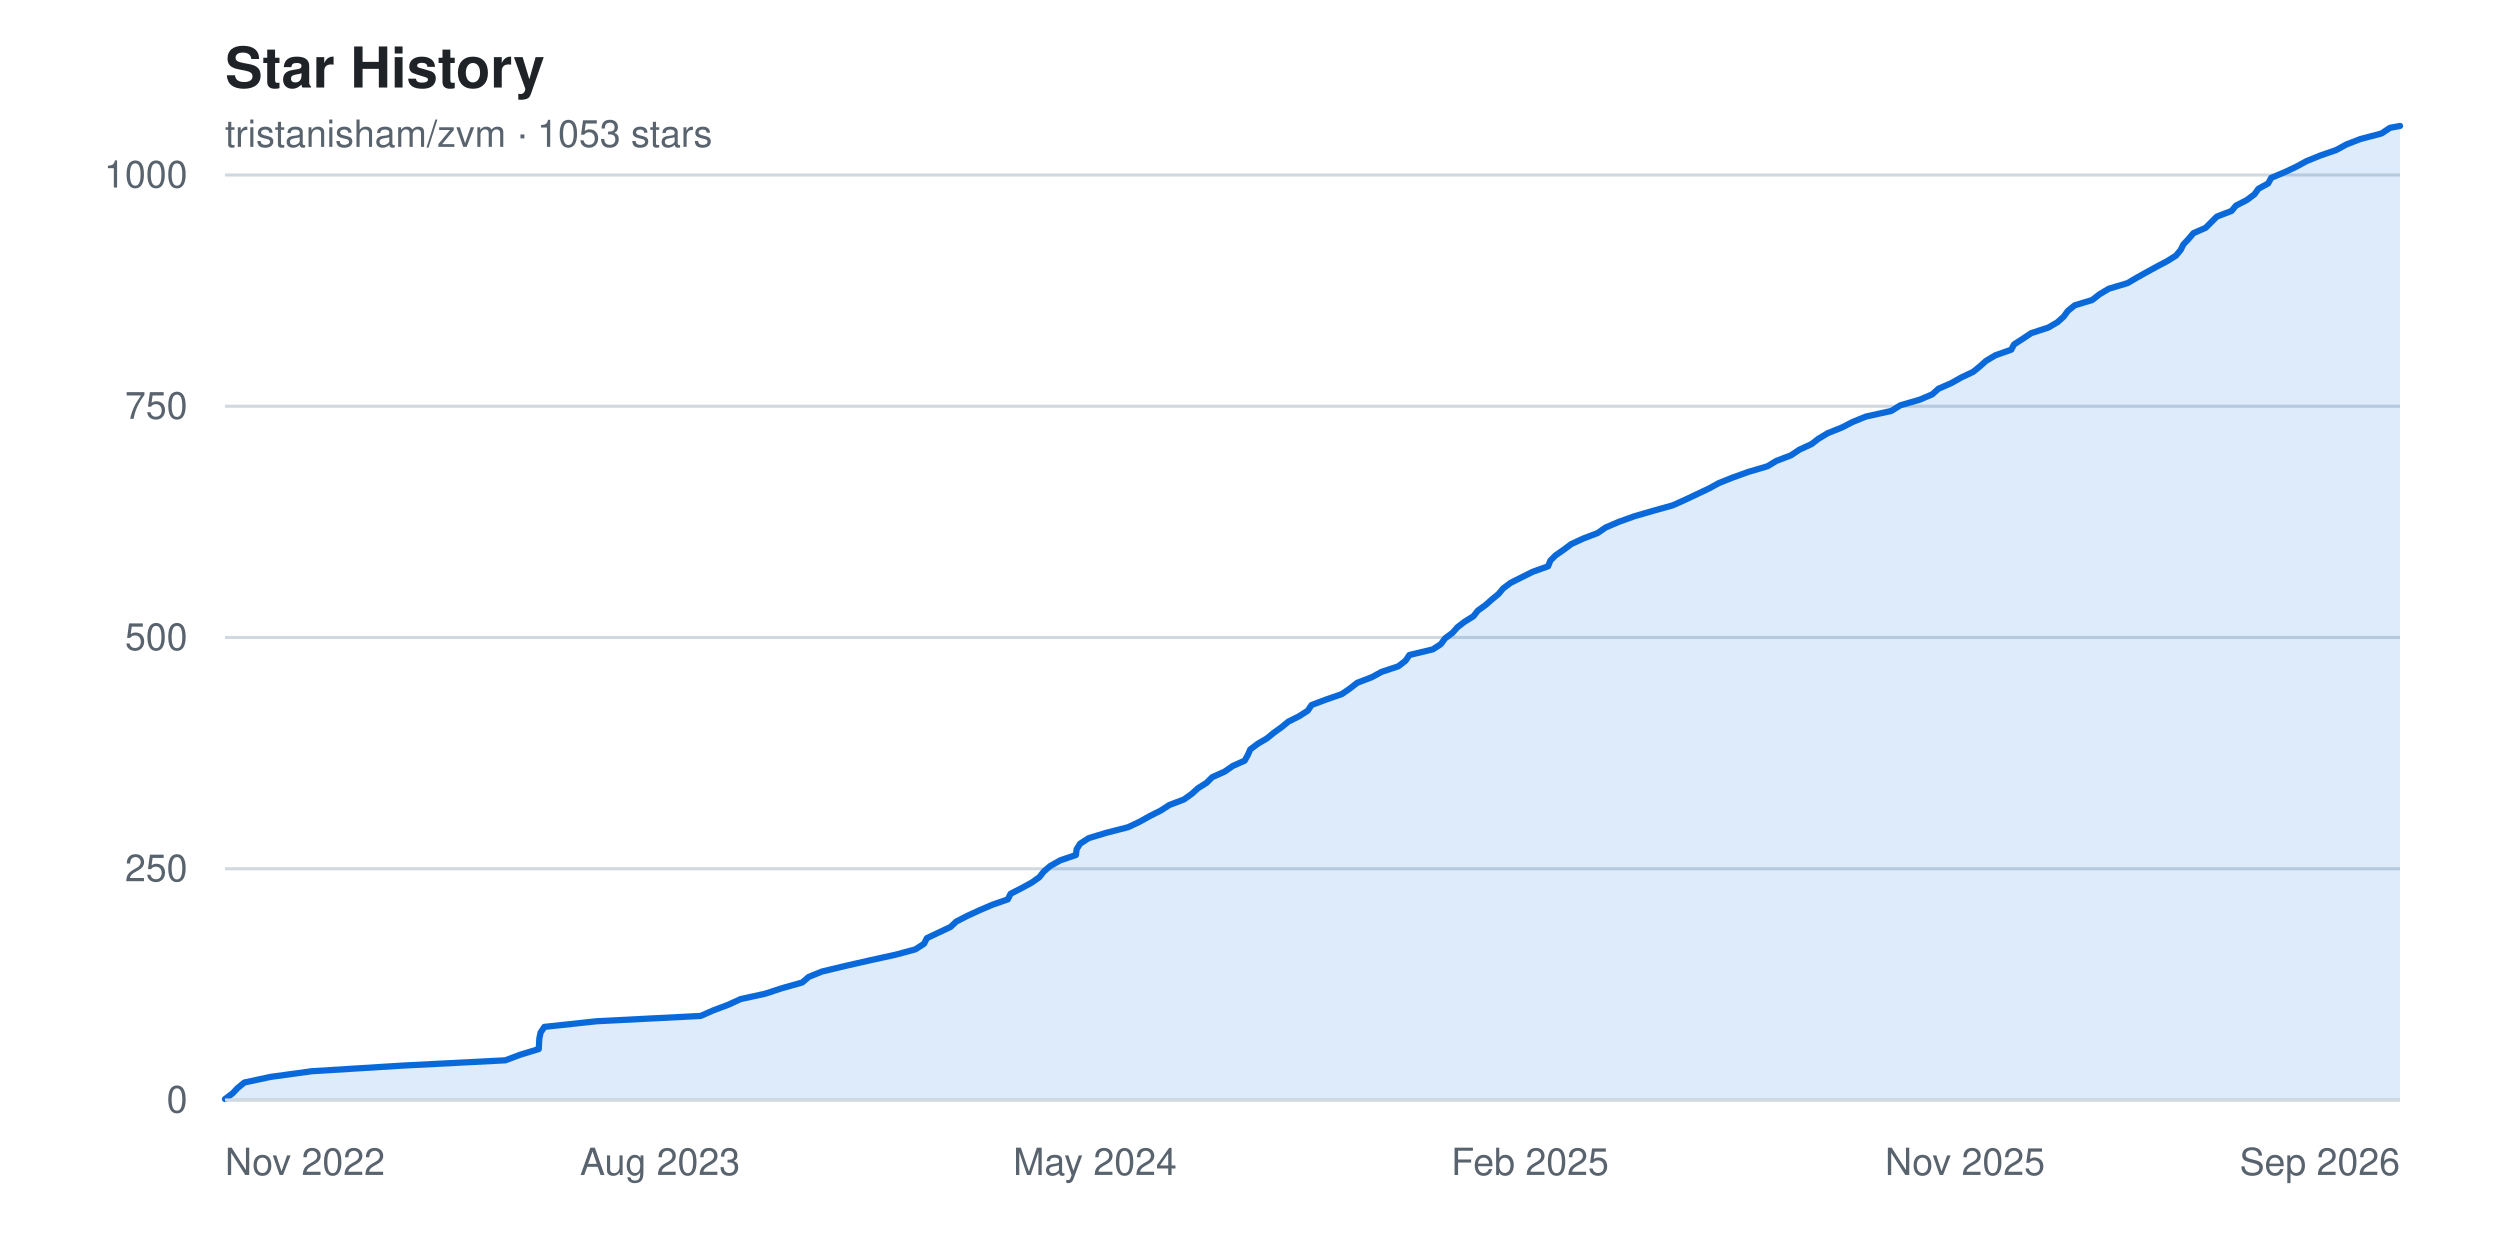
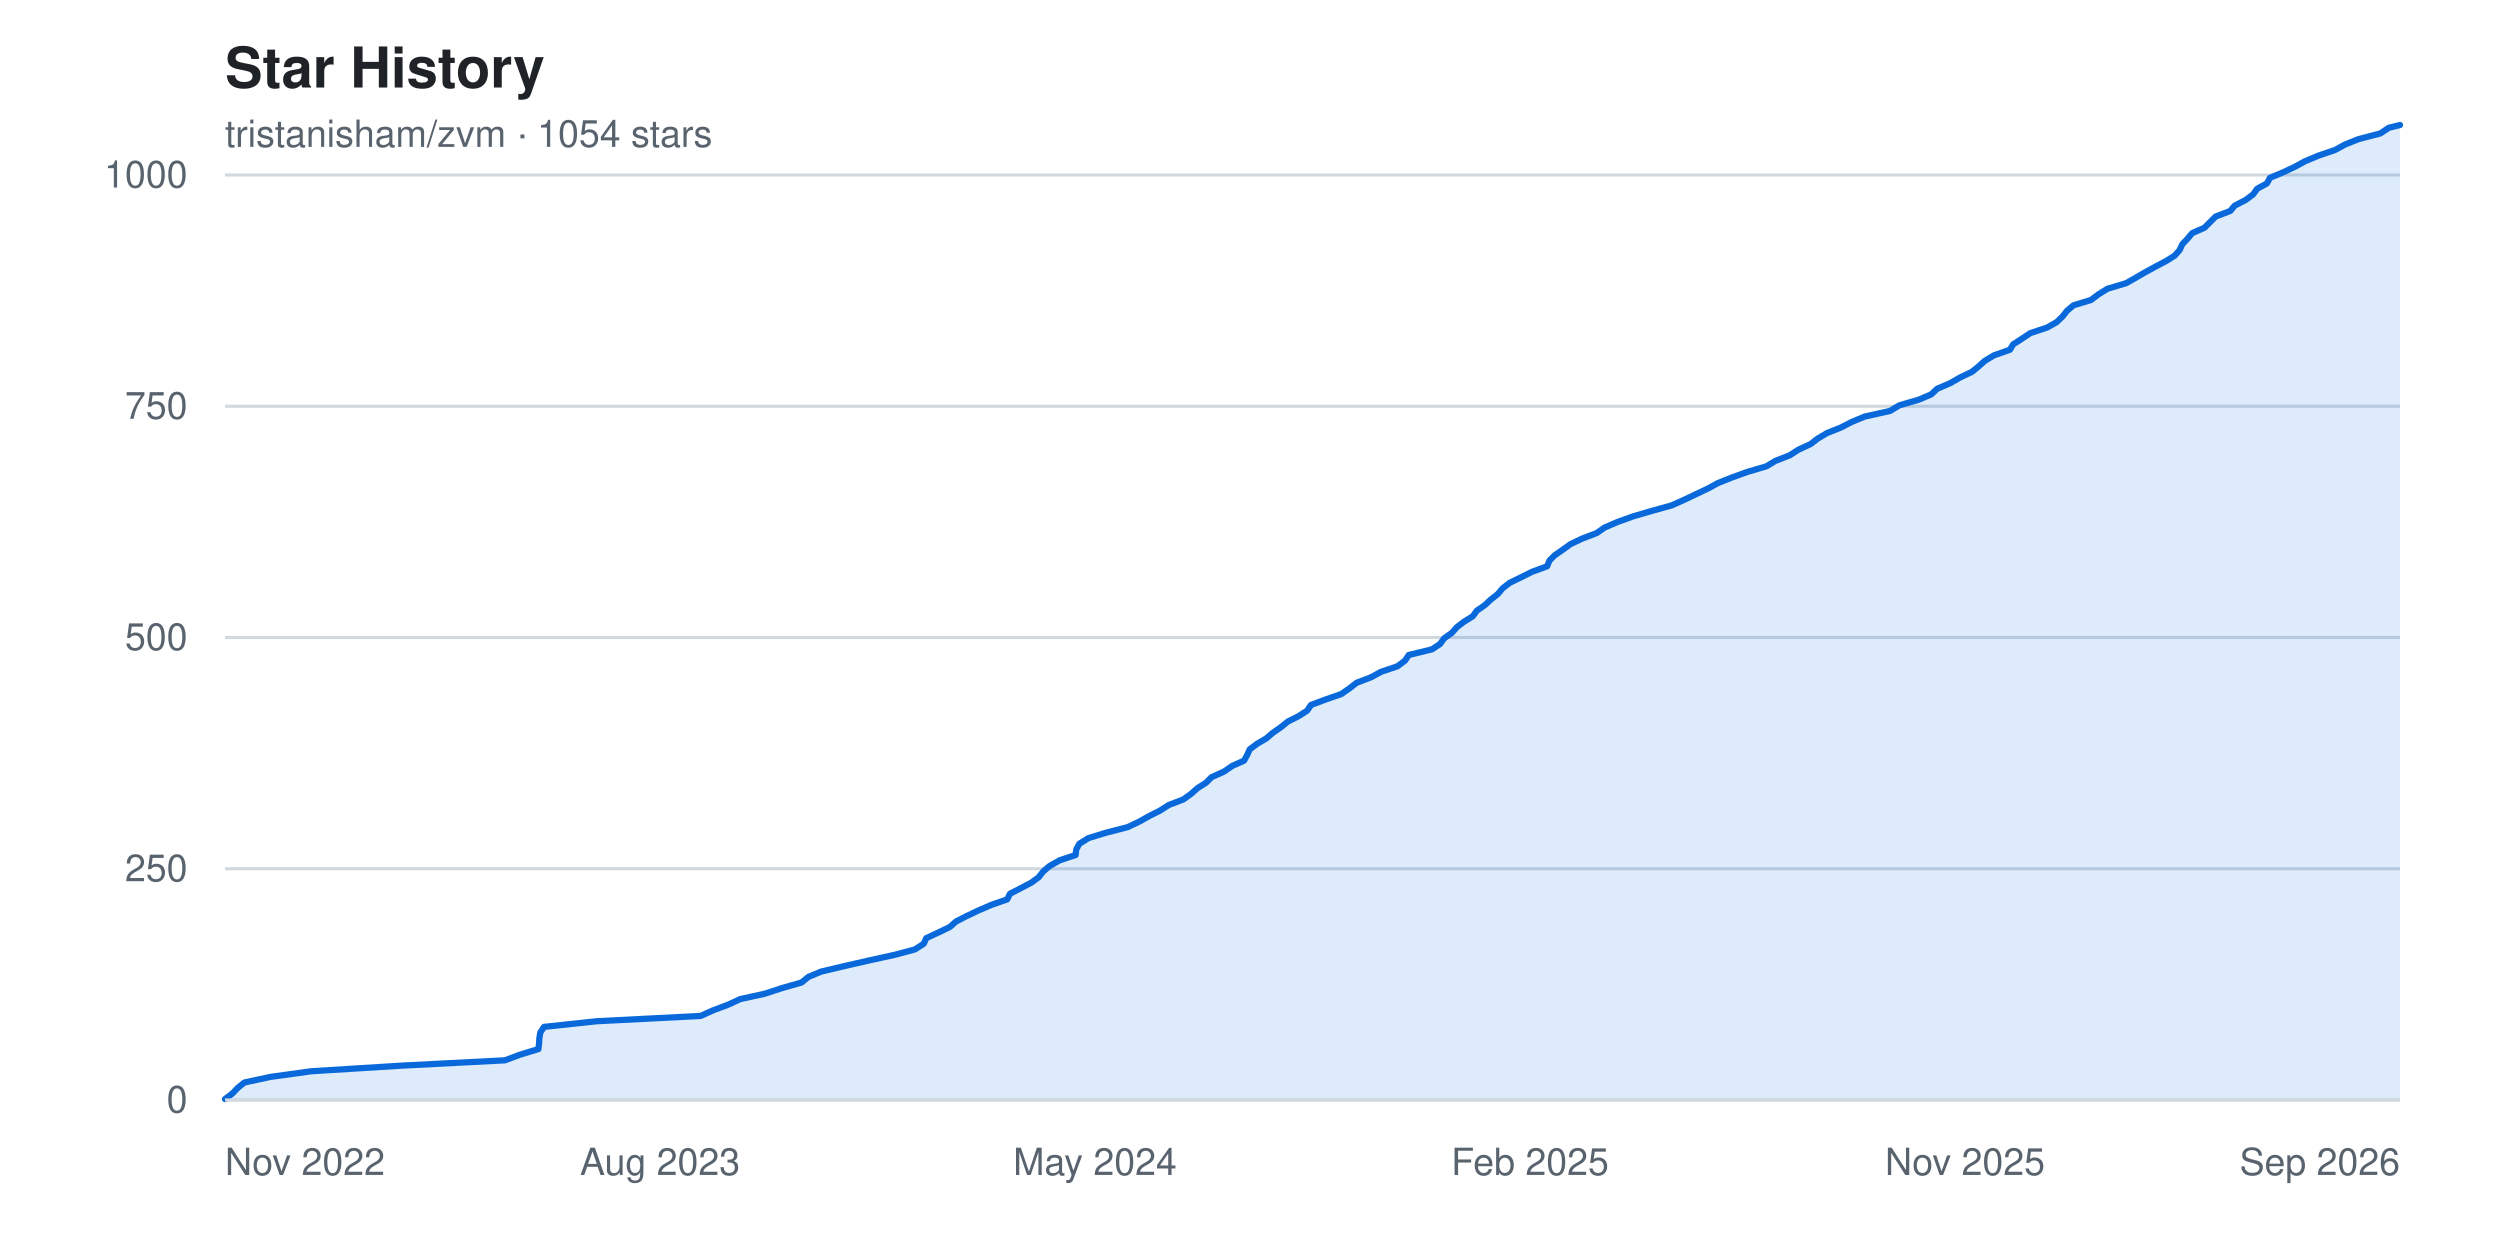
<svg xmlns="http://www.w3.org/2000/svg" width="800" height="400" viewBox="0 0 800 400" font-family="-apple-system, BlinkMacSystemFont, 'Segoe UI', Helvetica, Arial, sans-serif" role="img" aria-label="Star history chart for tristanisham/zvm">
  <rect width="800" height="400" fill="#ffffff" />
  <text x="72" y="28" fill="#1f2328" font-size="18" font-weight="600">Star History</text>
-   <text x="72" y="47" fill="#59636e" font-size="12">tristanisham/zvm · 1053 stars</text>
+   <text x="72" y="47" fill="#59636e" font-size="12">tristanisham/zvm · 1054 stars</text>
  <g>
    <line x1="72" y1="352.0" x2="768" y2="352.0" stroke="#d1d9e0" stroke-width="1" />
    <text x="60" y="352.0" fill="#59636e" font-size="12" text-anchor="end" dominant-baseline="middle">0</text>
    <line x1="72" y1="278.0" x2="768" y2="278.0" stroke="#d1d9e0" stroke-width="1" />
    <text x="60" y="278.0" fill="#59636e" font-size="12" text-anchor="end" dominant-baseline="middle">250</text>
    <line x1="72" y1="204.0" x2="768" y2="204.0" stroke="#d1d9e0" stroke-width="1" />
    <text x="60" y="204.0" fill="#59636e" font-size="12" text-anchor="end" dominant-baseline="middle">500</text>
    <line x1="72" y1="130.0" x2="768" y2="130.0" stroke="#d1d9e0" stroke-width="1" />
    <text x="60" y="130.0" fill="#59636e" font-size="12" text-anchor="end" dominant-baseline="middle">750</text>
    <line x1="72" y1="56.0" x2="768" y2="56.0" stroke="#d1d9e0" stroke-width="1" />
    <text x="60" y="56.0" fill="#59636e" font-size="12" text-anchor="end" dominant-baseline="middle">1000</text>
  </g>
-   <path d="M 72.0,352.0 L 72.0 351.7 L 74.4 349.9 L 76.0 348.2 L 78.2 346.4 L 86.6 344.6 L 99.7 342.8 L 128.6 341.0 L 161.7 339.3 L 166.5 337.5 L 172.4 335.7 L 172.5 333.9 L 172.6 332.2 L 173.0 330.4 L 174.2 328.6 L 190.9 326.8 L 224.2 325.1 L 228.3 323.3 L 233.1 321.5 L 237.0 319.7 L 244.8 318.0 L 250.3 316.2 L 256.7 314.4 L 258.8 312.6 L 263.0 310.9 L 270.5 309.1 L 278.4 307.3 L 286.6 305.5 L 292.9 303.8 L 295.7 302.0 L 296.6 300.2 L 300.4 298.4 L 304.2 296.6 L 306.0 294.9 L 309.5 293.1 L 313.4 291.3 L 317.6 289.5 L 322.5 287.8 L 323.4 286.0 L 326.9 284.2 L 330.2 282.4 L 332.6 280.7 L 334.0 278.9 L 336.1 277.1 L 339.3 275.3 L 344.3 273.6 L 344.5 271.8 L 345.6 270.0 L 348.4 268.2 L 354.0 266.5 L 361.0 264.7 L 364.8 262.9 L 368.0 261.1 L 371.4 259.4 L 374.2 257.6 L 378.9 255.8 L 381.4 254.0 L 383.4 252.2 L 386.1 250.5 L 387.9 248.7 L 391.9 246.9 L 394.5 245.1 L 398.3 243.4 L 399.3 241.6 L 400.1 239.8 L 402.5 238.0 L 405.4 236.3 L 407.6 234.5 L 410.1 232.7 L 412.3 230.9 L 415.7 229.2 L 418.5 227.4 L 419.7 225.6 L 424.5 223.8 L 429.4 222.1 L 432.0 220.3 L 434.3 218.5 L 439.0 216.7 L 442.1 215.0 L 447.5 213.2 L 449.8 211.4 L 451.0 209.6 L 458.5 207.8 L 461.1 206.1 L 462.4 204.3 L 464.8 202.5 L 466.4 200.7 L 468.6 199.0 L 471.5 197.2 L 472.9 195.4 L 475.4 193.6 L 477.3 191.9 L 479.5 190.1 L 481.0 188.3 L 483.4 186.5 L 486.8 184.8 L 490.4 183.0 L 495.4 181.2 L 496.1 179.4 L 497.8 177.7 L 500.4 175.9 L 502.8 174.1 L 506.7 172.3 L 511.2 170.6 L 513.8 168.8 L 518.0 167.0 L 523.0 165.2 L 529.2 163.4 L 535.3 161.7 L 539.3 159.9 L 543.1 158.1 L 546.9 156.3 L 550.0 154.6 L 554.5 152.8 L 559.5 151.0 L 565.6 149.2 L 568.4 147.5 L 573.1 145.7 L 575.8 143.9 L 579.7 142.1 L 581.9 140.4 L 584.9 138.6 L 589.4 136.8 L 592.9 135.0 L 597.1 133.3 L 605.2 131.5 L 608.1 129.7 L 614.3 127.9 L 618.3 126.2 L 620.3 124.4 L 624.4 122.6 L 627.6 120.8 L 631.4 119.0 L 633.5 117.3 L 635.5 115.5 L 638.5 113.7 L 643.6 111.9 L 644.5 110.2 L 647.3 108.4 L 650.0 106.6 L 655.5 104.8 L 658.4 103.1 L 660.4 101.3 L 661.7 99.5 L 663.9 97.7 L 669.5 96.0 L 671.8 94.2 L 674.8 92.4 L 680.8 90.6 L 683.7 88.9 L 686.9 87.1 L 690.2 85.3 L 693.6 83.5 L 696.3 81.8 L 697.8 80.0 L 698.7 78.2 L 700.4 76.4 L 701.9 74.6 L 705.8 72.9 L 707.6 71.1 L 709.4 69.3 L 714.1 67.5 L 715.5 65.8 L 719.0 64.0 L 721.4 62.2 L 722.7 60.4 L 725.8 58.7 L 726.8 56.9 L 731.1 55.1 L 734.9 53.3 L 738.0 51.6 L 742.4 49.8 L 747.6 48.0 L 750.9 46.2 L 755.3 44.5 L 762.1 42.7 L 764.8 40.9 L 768.0 40.3 L 768.0,352.0 Z" fill="#0969da22" />
-   <polyline points="72.0,351.7 74.4,349.9 76.0,348.2 78.2,346.4 86.6,344.6 99.7,342.8 128.6,341.0 161.7,339.3 166.5,337.5 172.4,335.7 172.5,333.9 172.6,332.2 173.0,330.4 174.2,328.6 190.9,326.8 224.2,325.1 228.3,323.3 233.1,321.5 237.0,319.7 244.8,318.0 250.3,316.2 256.7,314.4 258.8,312.6 263.0,310.9 270.5,309.1 278.4,307.3 286.6,305.5 292.9,303.8 295.7,302.0 296.6,300.2 300.4,298.4 304.2,296.6 306.0,294.9 309.5,293.1 313.4,291.3 317.6,289.5 322.5,287.8 323.4,286.0 326.9,284.2 330.2,282.4 332.6,280.7 334.0,278.9 336.1,277.1 339.3,275.3 344.3,273.6 344.5,271.8 345.6,270.0 348.4,268.2 354.0,266.5 361.0,264.7 364.8,262.9 368.0,261.1 371.4,259.4 374.2,257.6 378.9,255.8 381.4,254.0 383.4,252.2 386.1,250.5 387.9,248.7 391.9,246.9 394.5,245.1 398.3,243.4 399.3,241.6 400.1,239.8 402.5,238.0 405.4,236.3 407.6,234.5 410.1,232.7 412.3,230.9 415.7,229.2 418.5,227.4 419.7,225.6 424.5,223.8 429.4,222.1 432.0,220.3 434.3,218.5 439.0,216.7 442.1,215.0 447.5,213.2 449.8,211.4 451.0,209.6 458.5,207.8 461.1,206.1 462.4,204.3 464.8,202.5 466.4,200.7 468.6,199.0 471.5,197.2 472.9,195.4 475.4,193.6 477.3,191.9 479.5,190.1 481.0,188.3 483.4,186.5 486.8,184.8 490.4,183.0 495.4,181.2 496.1,179.4 497.8,177.7 500.4,175.9 502.8,174.1 506.7,172.3 511.2,170.6 513.8,168.8 518.0,167.0 523.0,165.2 529.2,163.4 535.3,161.7 539.3,159.9 543.1,158.1 546.9,156.3 550.0,154.6 554.5,152.8 559.5,151.0 565.6,149.2 568.4,147.5 573.1,145.7 575.8,143.9 579.7,142.1 581.9,140.4 584.9,138.6 589.4,136.8 592.9,135.0 597.1,133.3 605.2,131.5 608.1,129.7 614.3,127.9 618.3,126.2 620.3,124.4 624.4,122.6 627.6,120.8 631.4,119.0 633.5,117.3 635.5,115.5 638.5,113.7 643.6,111.9 644.5,110.2 647.3,108.4 650.0,106.6 655.5,104.8 658.4,103.1 660.4,101.3 661.7,99.5 663.9,97.7 669.5,96.0 671.8,94.2 674.8,92.4 680.8,90.6 683.7,88.9 686.9,87.1 690.2,85.3 693.6,83.5 696.3,81.8 697.8,80.0 698.7,78.2 700.4,76.4 701.9,74.6 705.8,72.9 707.6,71.1 709.4,69.3 714.1,67.5 715.5,65.8 719.0,64.0 721.4,62.2 722.7,60.4 725.8,58.7 726.8,56.9 731.1,55.1 734.9,53.3 738.0,51.6 742.4,49.8 747.6,48.0 750.9,46.2 755.3,44.5 762.1,42.7 764.8,40.9 768.0,40.3" fill="none" stroke="#0969da" stroke-width="2" stroke-linejoin="round" stroke-linecap="round" />
+   <path d="M 72.0,352.0 L 72.0 351.7 L 74.4 349.9 L 76.0 348.2 L 78.2 346.4 L 86.6 344.6 L 99.6 342.8 L 128.6 341.0 L 161.6 339.3 L 166.4 337.5 L 172.3 335.7 L 172.5 333.9 L 172.6 332.2 L 172.9 330.4 L 174.1 328.6 L 190.9 326.8 L 224.2 325.1 L 228.2 323.3 L 233.0 321.5 L 236.9 319.7 L 244.7 318.0 L 250.2 316.2 L 256.5 314.4 L 258.7 312.6 L 262.8 310.9 L 270.4 309.1 L 278.3 307.3 L 286.5 305.5 L 292.8 303.8 L 295.6 302.0 L 296.4 300.2 L 300.3 298.4 L 304.0 296.6 L 305.9 294.9 L 309.4 293.1 L 313.2 291.3 L 317.4 289.5 L 322.3 287.8 L 323.2 286.0 L 326.7 284.2 L 330.1 282.4 L 332.4 280.7 L 333.8 278.9 L 335.9 277.1 L 339.1 275.3 L 344.2 273.6 L 344.4 271.8 L 345.4 270.0 L 348.3 268.2 L 353.8 266.5 L 360.8 264.7 L 364.6 262.9 L 367.8 261.1 L 371.2 259.4 L 374.0 257.6 L 378.7 255.8 L 381.2 254.0 L 383.2 252.2 L 385.9 250.5 L 387.7 248.7 L 391.7 246.9 L 394.3 245.1 L 398.1 243.4 L 399.1 241.6 L 399.9 239.8 L 402.3 238.0 L 405.2 236.3 L 407.3 234.5 L 409.9 232.7 L 412.1 230.9 L 415.5 229.2 L 418.3 227.4 L 419.5 225.6 L 424.3 223.8 L 429.2 222.1 L 431.8 220.3 L 434.1 218.5 L 438.8 216.7 L 441.9 215.0 L 447.2 213.2 L 449.6 211.4 L 450.8 209.6 L 458.2 207.8 L 460.8 206.1 L 462.1 204.3 L 464.6 202.5 L 466.2 200.7 L 468.4 199.0 L 471.3 197.2 L 472.6 195.4 L 475.2 193.6 L 477.0 191.9 L 479.3 190.1 L 480.8 188.3 L 483.1 186.5 L 486.6 184.8 L 490.2 183.0 L 495.1 181.2 L 495.8 179.4 L 497.5 177.7 L 500.1 175.9 L 502.6 174.1 L 506.4 172.3 L 510.9 170.6 L 513.5 168.8 L 517.7 167.0 L 522.7 165.2 L 528.9 163.4 L 535.0 161.7 L 539.0 159.9 L 542.8 158.1 L 546.6 156.3 L 549.7 154.6 L 554.2 152.8 L 559.2 151.0 L 565.3 149.2 L 568.1 147.5 L 572.7 145.7 L 575.5 143.9 L 579.4 142.1 L 581.6 140.4 L 584.6 138.6 L 589.1 136.8 L 592.6 135.0 L 596.7 133.3 L 604.8 131.5 L 607.8 129.7 L 614.0 127.9 L 618.0 126.2 L 619.9 124.4 L 624.1 122.6 L 627.2 120.8 L 631.0 119.0 L 633.1 117.3 L 635.1 115.5 L 638.1 113.7 L 643.2 111.9 L 644.2 110.2 L 647.0 108.4 L 649.7 106.6 L 655.1 104.8 L 658.1 103.1 L 660.0 101.3 L 661.4 99.5 L 663.5 97.7 L 669.1 96.0 L 671.5 94.2 L 674.4 92.4 L 680.4 90.6 L 683.4 88.9 L 686.5 87.1 L 689.8 85.3 L 693.2 83.5 L 695.9 81.8 L 697.5 80.0 L 698.3 78.2 L 700.0 76.4 L 701.5 74.6 L 705.4 72.9 L 707.2 71.1 L 709.0 69.3 L 713.7 67.5 L 715.1 65.8 L 718.6 64.0 L 721.0 62.2 L 722.3 60.4 L 725.4 58.7 L 726.4 56.9 L 730.7 55.1 L 734.5 53.3 L 737.6 51.6 L 741.9 49.8 L 747.2 48.0 L 750.5 46.2 L 754.8 44.5 L 761.7 42.7 L 764.4 40.9 L 768.0 40.0 L 768.0,352.0 Z" fill="#0969da22" />
+   <polyline points="72.0,351.7 74.4,349.9 76.0,348.2 78.2,346.4 86.6,344.6 99.6,342.8 128.6,341.0 161.6,339.3 166.4,337.5 172.3,335.7 172.5,333.9 172.6,332.2 172.9,330.4 174.1,328.6 190.9,326.8 224.2,325.1 228.2,323.3 233.0,321.5 236.9,319.7 244.7,318.0 250.2,316.2 256.5,314.4 258.7,312.6 262.8,310.9 270.4,309.1 278.3,307.3 286.5,305.5 292.8,303.8 295.6,302.0 296.4,300.2 300.3,298.4 304.0,296.6 305.9,294.9 309.4,293.1 313.2,291.3 317.4,289.5 322.3,287.8 323.2,286.0 326.7,284.2 330.1,282.4 332.4,280.7 333.8,278.9 335.9,277.1 339.1,275.3 344.2,273.6 344.4,271.8 345.4,270.0 348.3,268.2 353.8,266.5 360.8,264.7 364.6,262.9 367.8,261.1 371.2,259.4 374.0,257.6 378.7,255.8 381.2,254.0 383.2,252.2 385.9,250.5 387.7,248.7 391.7,246.9 394.3,245.1 398.1,243.4 399.1,241.6 399.9,239.8 402.3,238.0 405.2,236.3 407.3,234.5 409.9,232.7 412.1,230.9 415.5,229.2 418.3,227.4 419.5,225.6 424.3,223.8 429.2,222.1 431.8,220.3 434.1,218.5 438.8,216.7 441.9,215.0 447.2,213.2 449.6,211.4 450.8,209.6 458.2,207.8 460.8,206.1 462.1,204.3 464.6,202.5 466.2,200.7 468.4,199.0 471.3,197.2 472.6,195.4 475.2,193.6 477.0,191.9 479.3,190.1 480.8,188.3 483.1,186.5 486.6,184.8 490.2,183.0 495.1,181.2 495.8,179.4 497.5,177.7 500.1,175.9 502.6,174.1 506.4,172.3 510.9,170.6 513.5,168.8 517.7,167.0 522.7,165.2 528.9,163.4 535.0,161.7 539.0,159.9 542.8,158.1 546.6,156.3 549.7,154.6 554.2,152.8 559.2,151.0 565.3,149.2 568.1,147.5 572.7,145.7 575.5,143.9 579.4,142.1 581.6,140.4 584.6,138.6 589.1,136.8 592.6,135.0 596.7,133.3 604.8,131.5 607.8,129.7 614.0,127.9 618.0,126.2 619.9,124.4 624.1,122.6 627.2,120.8 631.0,119.0 633.1,117.3 635.1,115.5 638.1,113.7 643.2,111.9 644.2,110.2 647.0,108.4 649.7,106.6 655.1,104.8 658.1,103.1 660.0,101.3 661.4,99.5 663.5,97.7 669.1,96.0 671.5,94.2 674.4,92.4 680.4,90.6 683.4,88.9 686.5,87.1 689.8,85.3 693.2,83.5 695.9,81.8 697.5,80.0 698.3,78.2 700.0,76.4 701.5,74.6 705.4,72.9 707.2,71.1 709.0,69.3 713.7,67.5 715.1,65.8 718.6,64.0 721.0,62.2 722.3,60.4 725.4,58.7 726.4,56.9 730.7,55.1 734.5,53.3 737.6,51.6 741.9,49.8 747.2,48.0 750.5,46.2 754.8,44.5 761.7,42.7 764.4,40.9 768.0,40.0" fill="none" stroke="#0969da" stroke-width="2" stroke-linejoin="round" stroke-linecap="round" />
  <g>
    <text x="72.0" y="376" fill="#59636e" font-size="12" text-anchor="start">Nov 2022</text>
    <text x="211.2" y="376" fill="#59636e" font-size="12" text-anchor="middle">Aug 2023</text>
    <text x="350.4" y="376" fill="#59636e" font-size="12" text-anchor="middle">May 2024</text>
    <text x="489.6" y="376" fill="#59636e" font-size="12" text-anchor="middle">Feb 2025</text>
    <text x="628.8" y="376" fill="#59636e" font-size="12" text-anchor="middle">Nov 2025</text>
    <text x="768.0" y="376" fill="#59636e" font-size="12" text-anchor="end">Sep 2026</text>
  </g>
  <line x1="72" y1="352" x2="768" y2="352" stroke="#d1d9e0" stroke-width="1" />
</svg>
